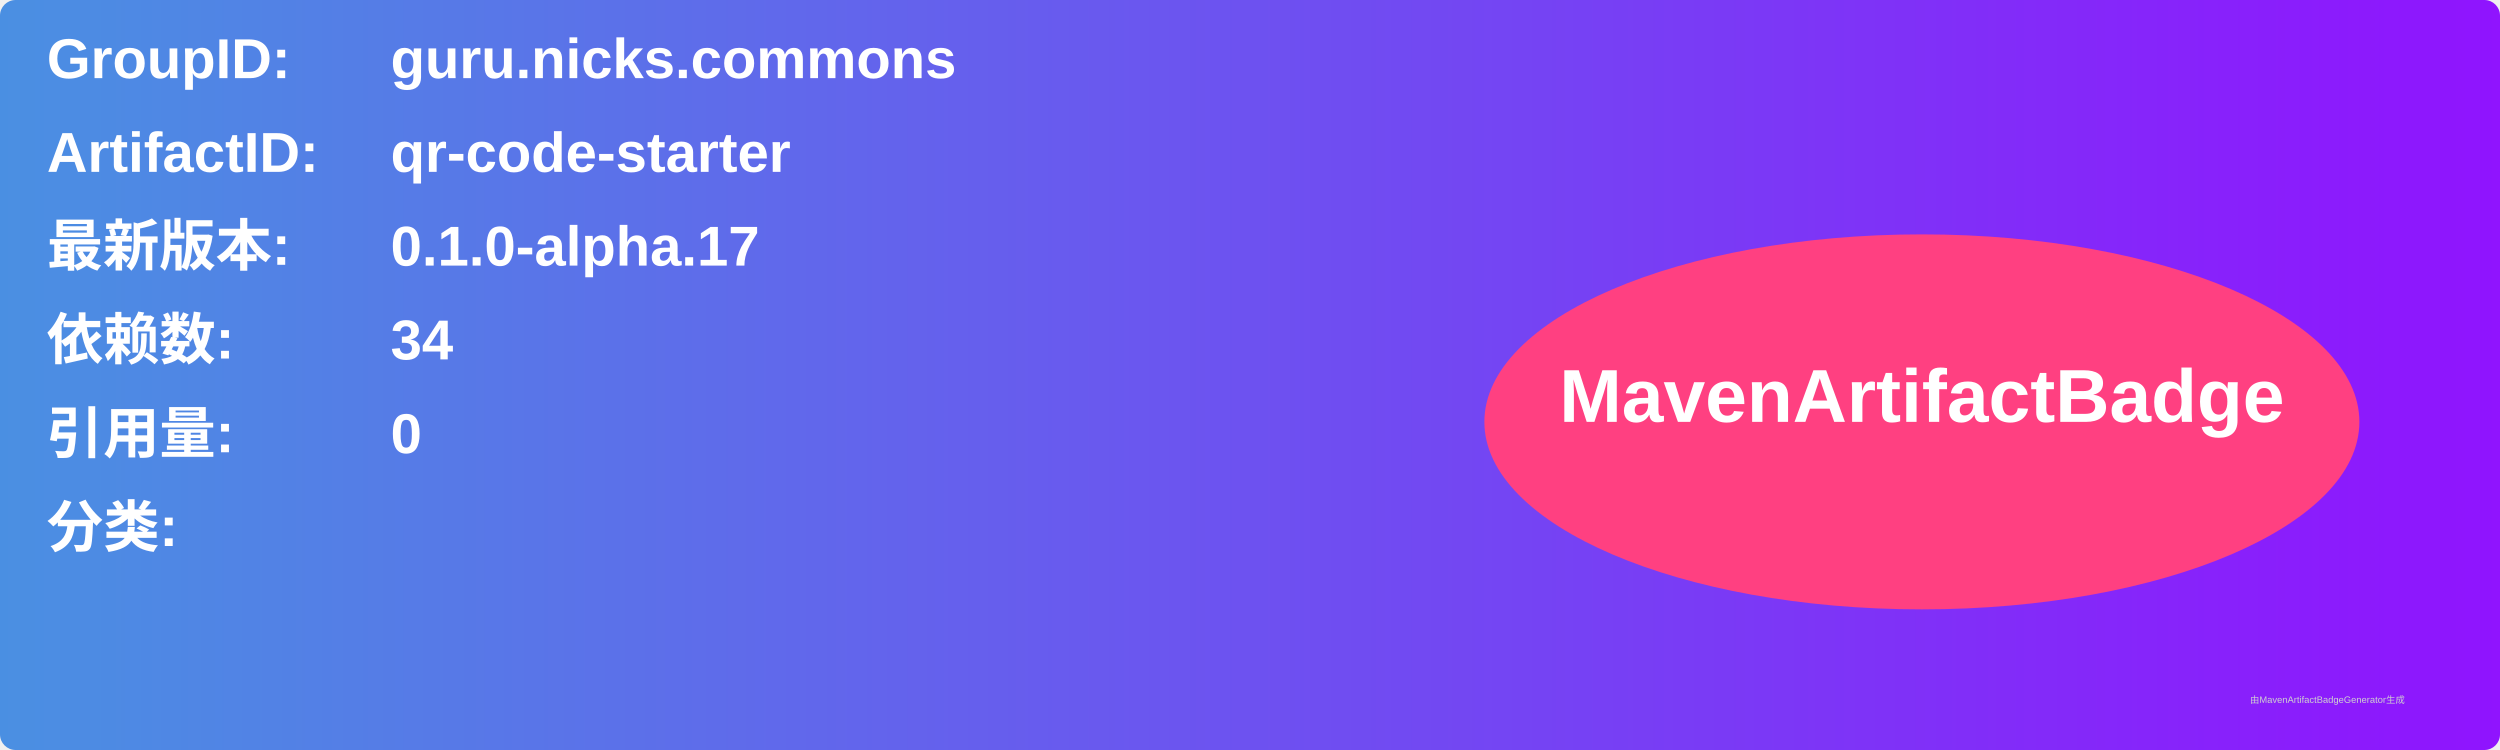
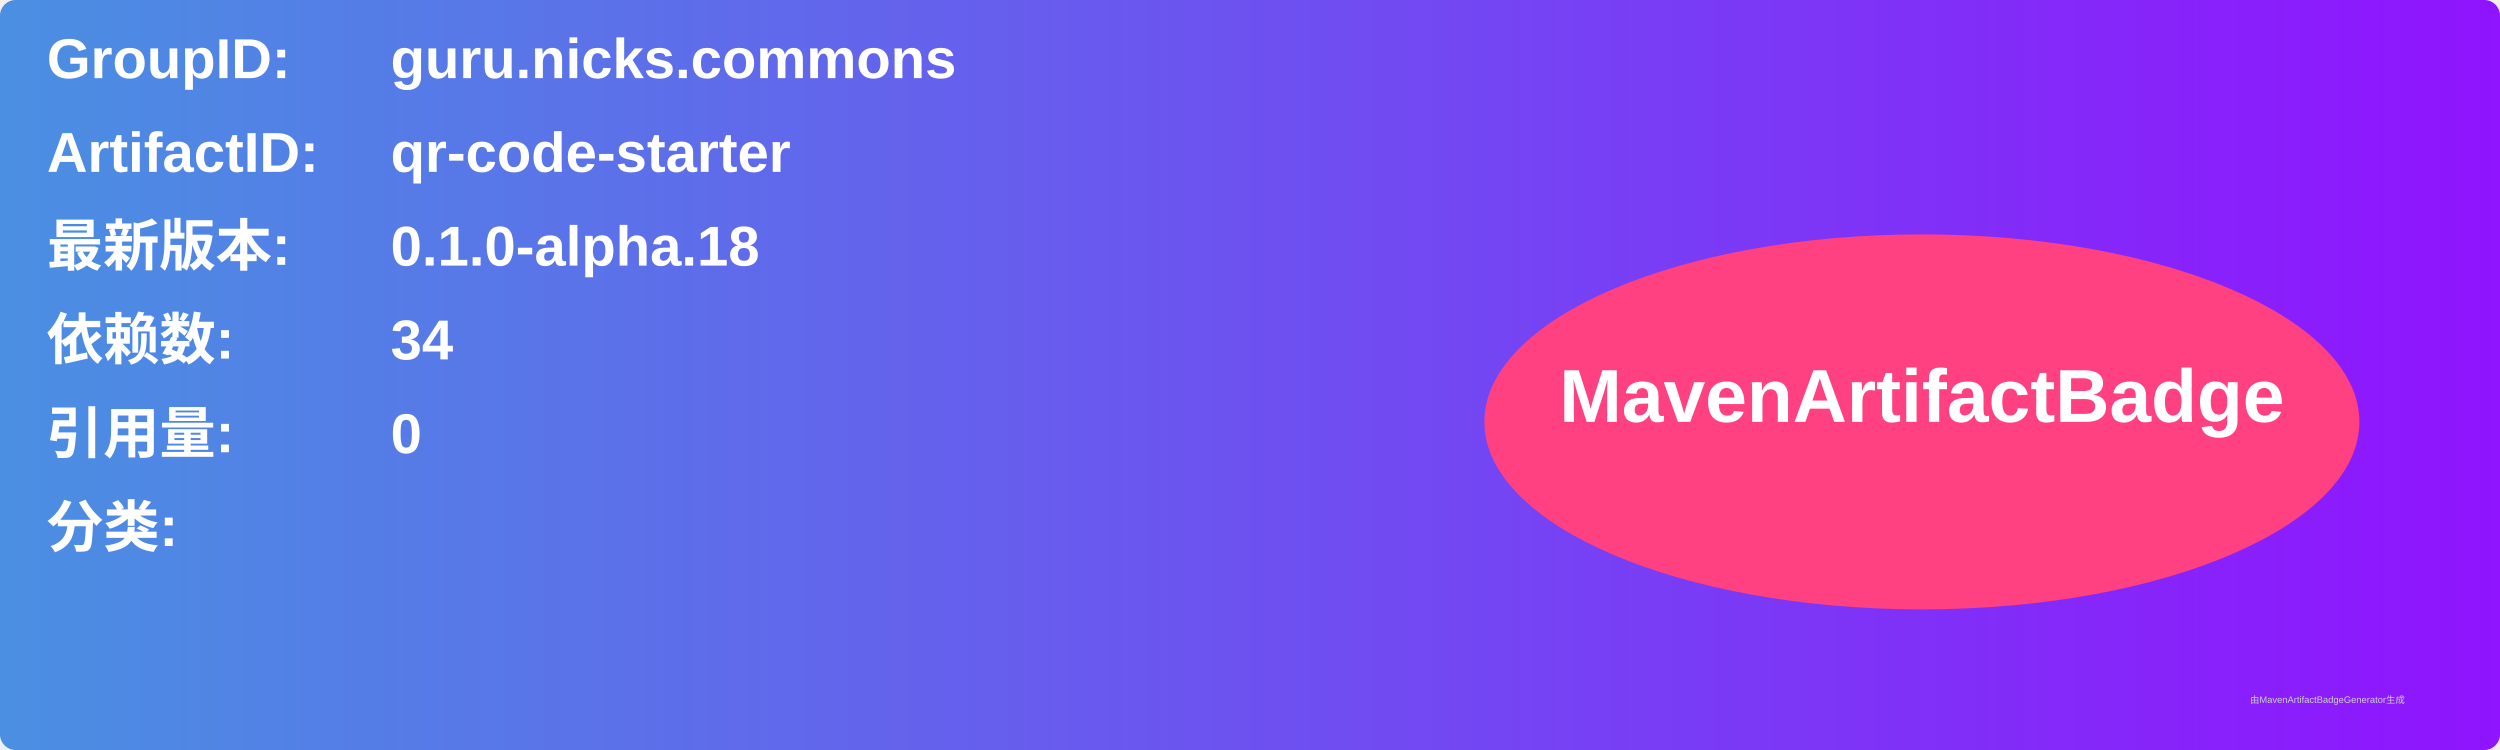
<svg xmlns="http://www.w3.org/2000/svg" width="800" height="240" viewBox="0 0 800 240">
  <linearGradient id="grad" x1="0%" y1="0%" x2="100%" y2="0%">
    <stop offset="0%" stop-color="#4a90e2" />
    <stop offset="100%" stop-color="#9013fe" />
  </linearGradient>
  <rect width="100%" height="100%" rx="5" ry="5" fill="url(#grad)" />
  <g transform="translate(15, 15)">
    <text x="0" y="10" font-family="Arial" font-size="18" fill="white" font-weight="bold" width="260">GroupID:</text>
    <text x="110" y="10" font-family="Arial" font-size="18" fill="white" font-weight="bold" width="460">guru.nicks.commons</text>
    <text x="0" y="40" font-family="Arial" font-size="18" fill="white" font-weight="bold" width="260">ArtifactID:</text>
    <text x="110" y="40" font-family="Arial" font-size="18" fill="white" font-weight="bold" width="460">qr-code-starter</text>
    <text x="0" y="70" font-family="Arial" font-size="18" fill="white" font-weight="bold">最新版本:</text>
    <text x="110" y="70" font-family="Arial" font-size="18" fill="white" font-weight="bold">
-       <tspan font-weight="bold">0.1.0-alpha.17</tspan>
+       <tspan font-weight="bold">0.1.0-alpha.18</tspan>
    </text>
    <text x="0" y="100" font-family="Arial" font-size="18" fill="white" font-weight="bold">依赖数: </text>
    <text x="110" y="100" font-family="Arial" font-size="18" fill="white">
      <tspan font-weight="bold">34</tspan>
    </text>
    <text x="0" y="130" font-family="Arial" font-size="18" fill="white" font-weight="bold">引用量: </text>
    <text x="110" y="130" font-family="Arial" font-size="18" fill="white">
      <tspan font-weight="bold">0</tspan>
    </text>
    <text x="0" y="160" font-family="Arial" font-size="18" fill="white" font-weight="bold">分类:</text>
    <text x="10" y="190" font-family="Arial" font-size="10" fill="white">
      <tspan font-weight="bold" />
    </text>
    <ellipse cx="600" cy="120" rx="140" ry="60" fill="#ff4081" />
    <text x="600" y="120" text-anchor="middle" font-family="Arial" font-size="24" fill="white" font-weight="bold">MavenArtifactBadge</text>
  </g>
  <text x="720" y="225" font-family="Arial" font-size="3" fill="#d0d0d0">由MavenArtifactBadgeGenerator生成</text>
</svg>
